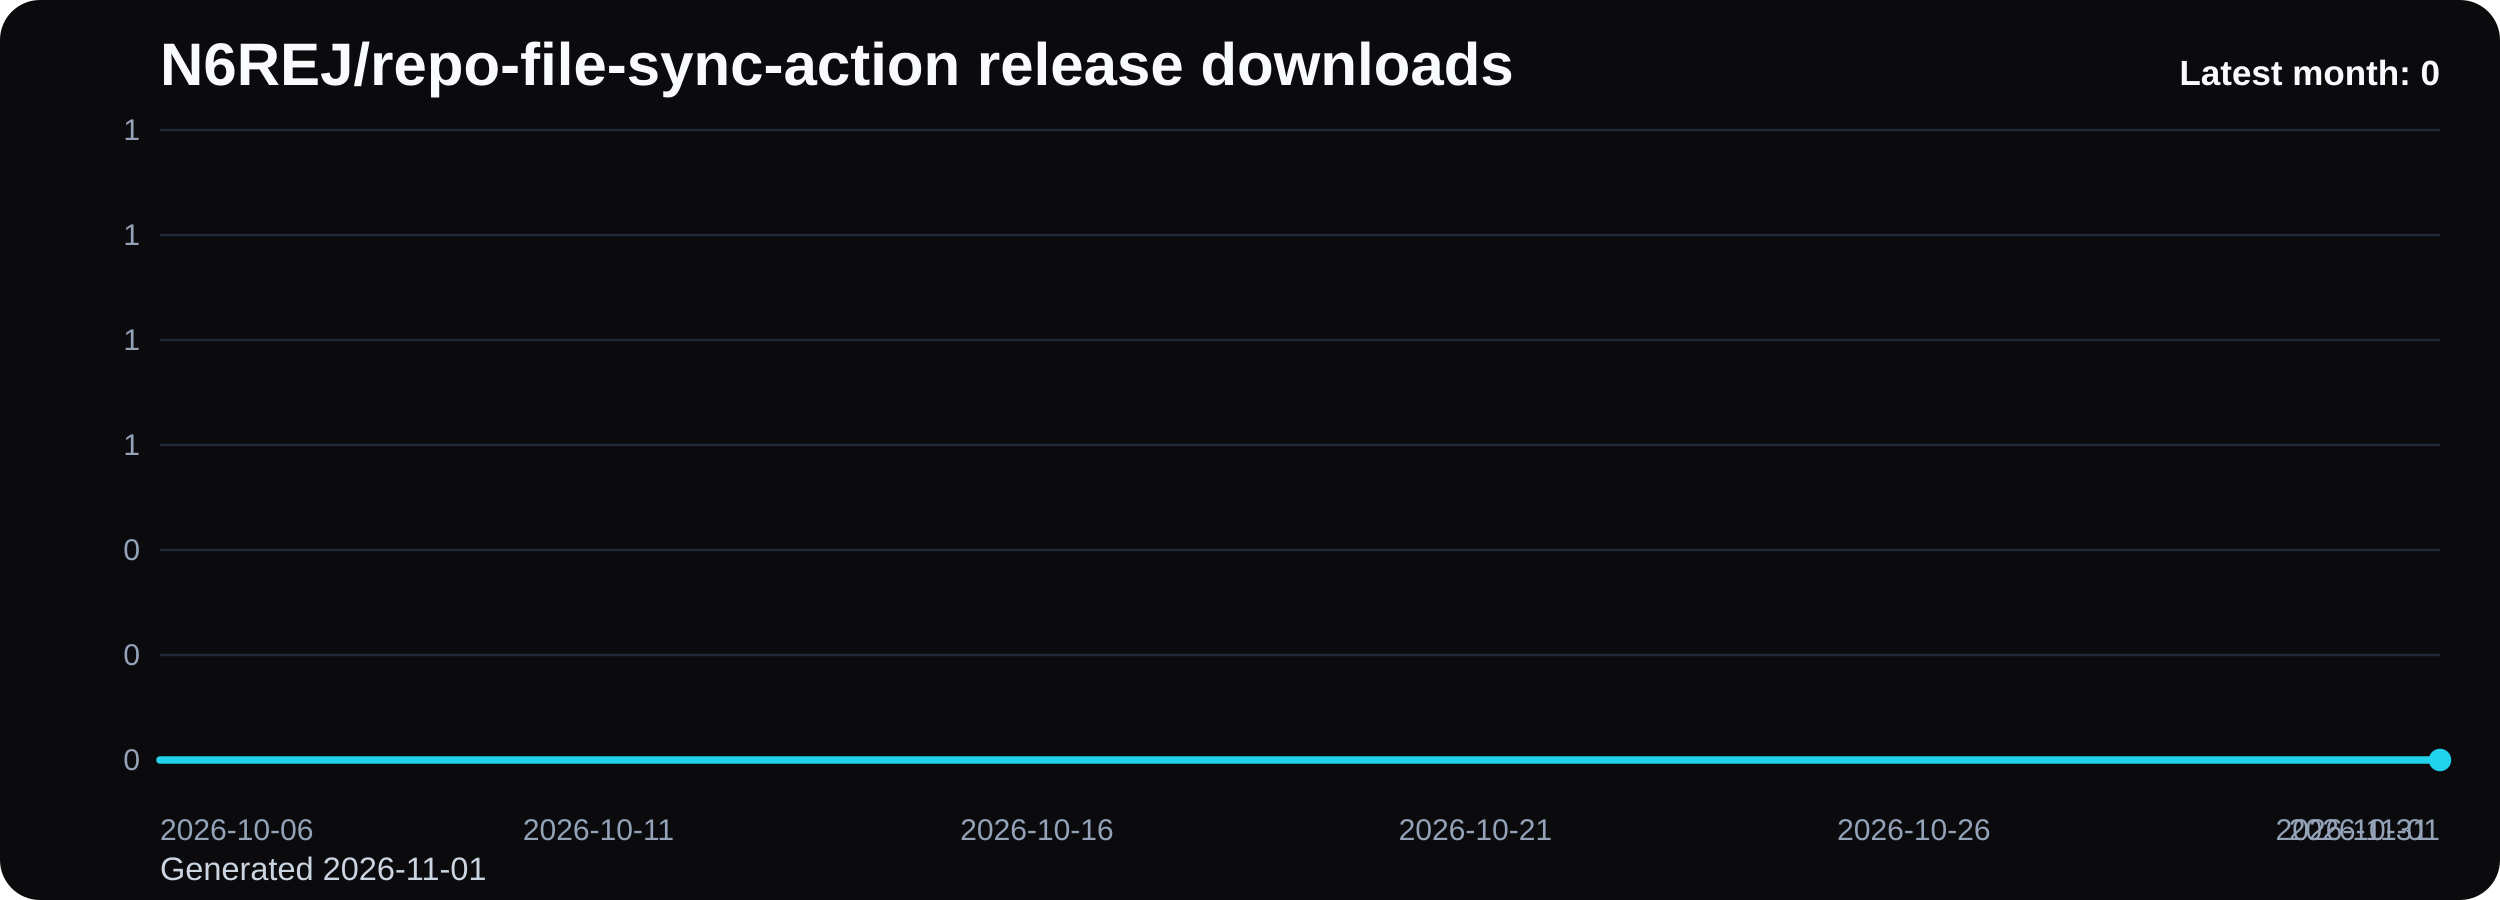
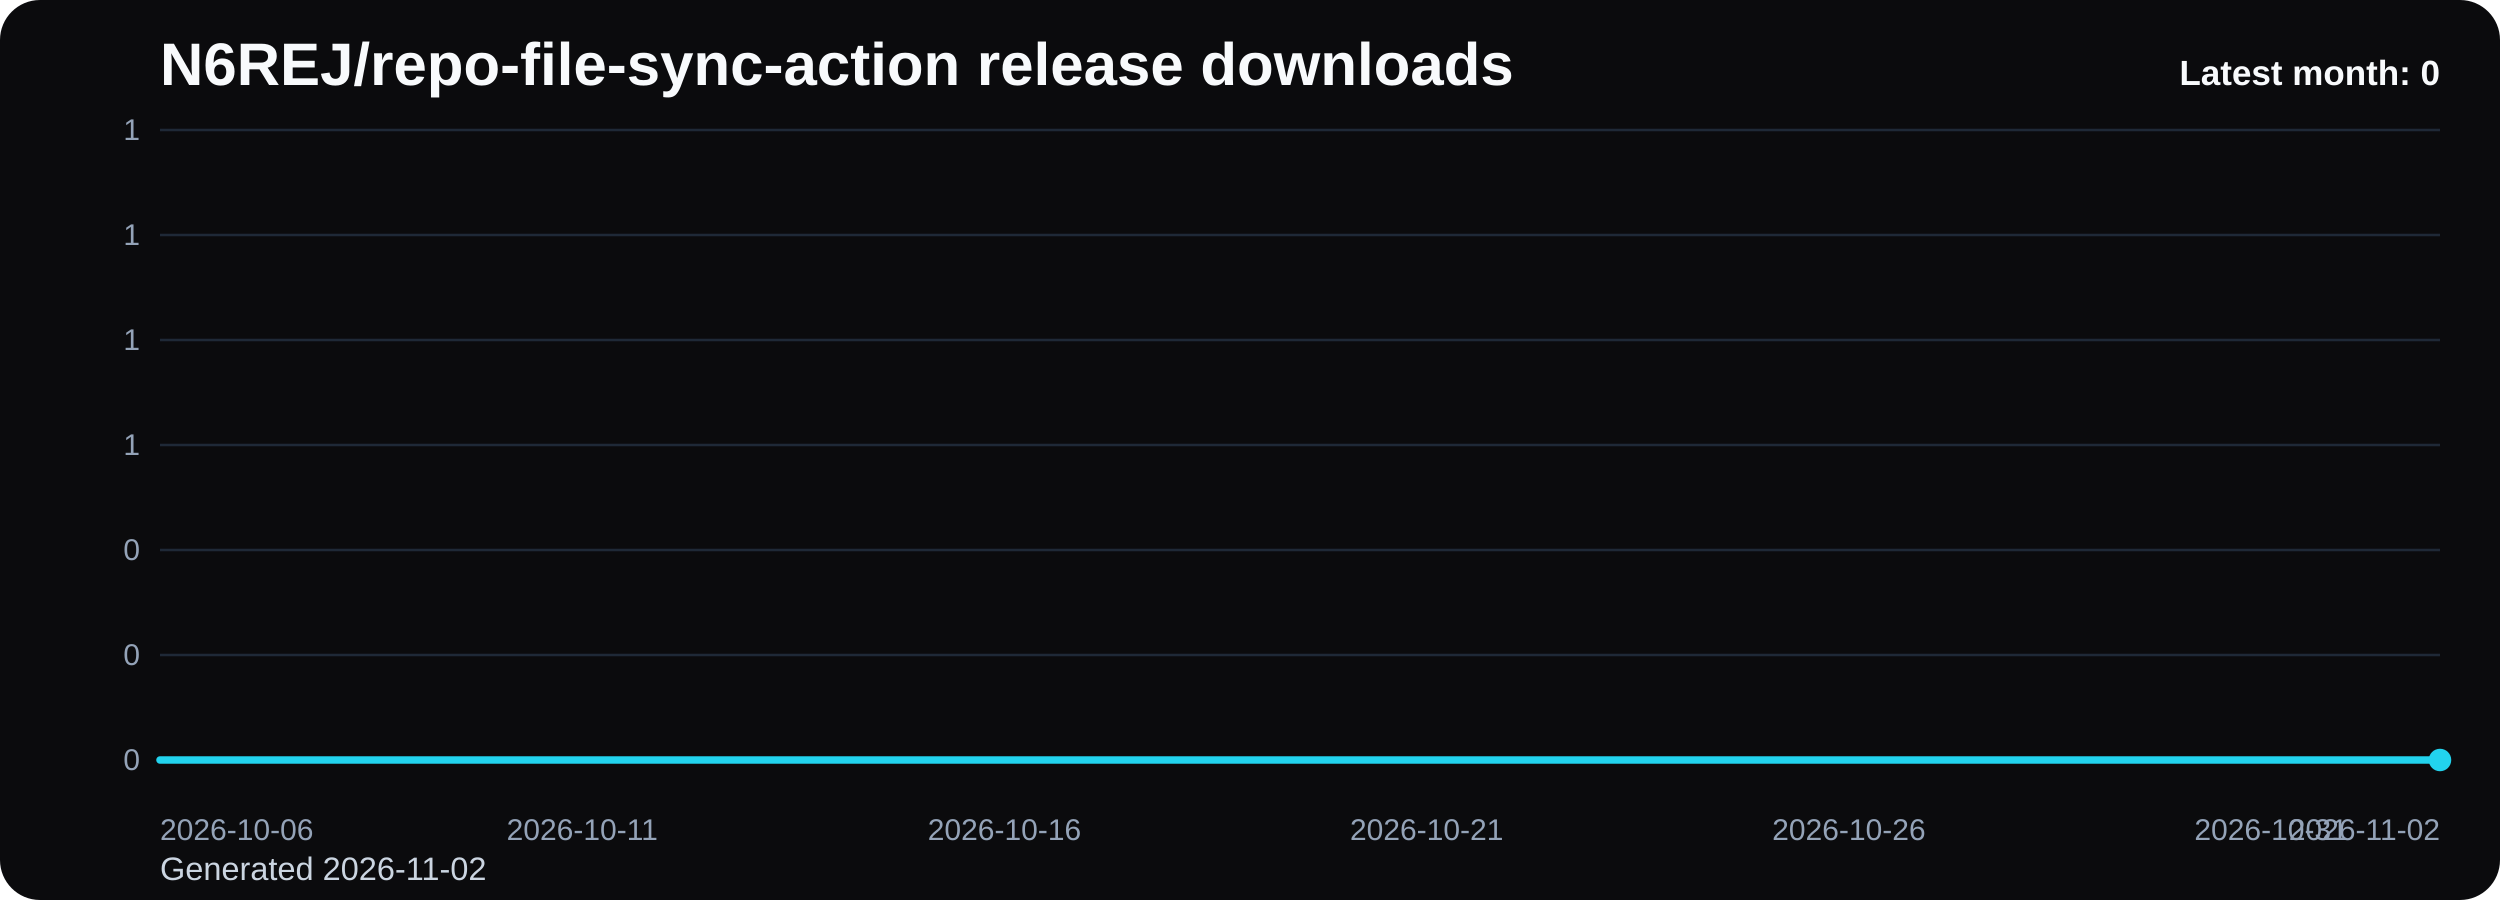
<svg xmlns="http://www.w3.org/2000/svg" viewBox="0 0 1000 360" role="img" aria-label="N6REJ/repo-file-sync-action release downloads chart">
  <defs>
    <linearGradient id="fill-monthly-black" x1="0" y1="0" x2="0" y2="1">
      <stop offset="0%" stop-color="#22d3ee" stop-opacity="0.32" />
      <stop offset="100%" stop-color="#22d3ee" stop-opacity="0.05" />
    </linearGradient>
    <style>
      .bg { fill: #0b0b0d; }
      .title { font: 700 24px Arial, sans-serif; fill: #f8fafc; }
      .sub { font: 400 13px Arial, sans-serif; fill: #cbd5e1; }
      .grid { stroke: #1f2937; stroke-width: 1; }
      .axis { font: 400 12px Arial, sans-serif; fill: #94a3b8; }
      .line { fill: none; stroke: #22d3ee; stroke-width: 3; stroke-linecap: round; stroke-linejoin: round; }
      .dot { fill: #22d3ee; }
      .value { font: 600 11px Arial, sans-serif; fill: #cbd5e1; }
      .latest { font: 700 14px Arial, sans-serif; fill: #f8fafc; }
    </style>
  </defs>
  <rect class="bg" x="0" y="0" width="1000" height="360" rx="16" />
  <text class="title" x="64" y="34">N6REJ/repo-file-sync-action release downloads</text>
-   <text class="sub" x="64" y="352">Generated 2026-11-01</text>
+   <text class="sub" x="64" y="352">Generated 2026-11-02</text>
  <line x1="64" y1="52.00" x2="976" y2="52.00" class="grid" />
  <text x="56" y="56.00" text-anchor="end" class="axis">1</text>
  <line x1="64" y1="94.00" x2="976" y2="94.00" class="grid" />
  <text x="56" y="98.00" text-anchor="end" class="axis">1</text>
  <line x1="64" y1="136.00" x2="976" y2="136.00" class="grid" />
  <text x="56" y="140.00" text-anchor="end" class="axis">1</text>
  <line x1="64" y1="178.00" x2="976" y2="178.00" class="grid" />
  <text x="56" y="182.00" text-anchor="end" class="axis">1</text>
  <line x1="64" y1="220.00" x2="976" y2="220.00" class="grid" />
  <text x="56" y="224.00" text-anchor="end" class="axis">0</text>
  <line x1="64" y1="262.00" x2="976" y2="262.00" class="grid" />
  <text x="56" y="266.00" text-anchor="end" class="axis">0</text>
  <line x1="64" y1="304.00" x2="976" y2="304.00" class="grid" />
  <text x="56" y="308.00" text-anchor="end" class="axis">0</text>
-   <path d="M 64.00 304 L 64.00 304.00 L 99.08 304.00 L 134.15 304.00 L 169.23 304.00 L 204.31 304.00 L 239.38 304.00 L 274.46 304.00 L 309.54 304.00 L 344.62 304.00 L 379.69 304.00 L 414.77 304.00 L 449.85 304.00 L 484.92 304.00 L 520.00 304.00 L 555.08 304.00 L 590.15 304.00 L 625.23 304.00 L 660.31 304.00 L 695.38 304.00 L 730.46 304.00 L 765.54 304.00 L 800.62 304.00 L 835.69 304.00 L 870.77 304.00 L 905.85 304.00 L 940.92 304.00 L 976.00 304.00 L 976.00 304 Z" fill="url(#fill-monthly-black)" />
-   <polyline class="line" points="64.00,304.00 99.08,304.00 134.15,304.00 169.23,304.00 204.31,304.00 239.38,304.00 274.46,304.00 309.54,304.00 344.62,304.00 379.69,304.00 414.77,304.00 449.85,304.00 484.92,304.00 520.00,304.00 555.08,304.00 590.15,304.00 625.23,304.00 660.31,304.00 695.38,304.00 730.46,304.00 765.54,304.00 800.62,304.00 835.69,304.00 870.77,304.00 905.85,304.00 940.92,304.00 976.00,304.00" />
+   <path d="M 64.00 304 L 64.00 304.00 L 97.78 304.00 L 131.56 304.00 L 165.33 304.00 L 199.11 304.00 L 232.89 304.00 L 266.67 304.00 L 300.44 304.00 L 334.22 304.00 L 368.00 304.00 L 401.78 304.00 L 435.56 304.00 L 469.33 304.00 L 503.11 304.00 L 536.89 304.00 L 570.67 304.00 L 604.44 304.00 L 638.22 304.00 L 672.00 304.00 L 705.78 304.00 L 739.56 304.00 L 773.33 304.00 L 807.11 304.00 L 840.89 304.00 L 874.67 304.00 L 908.44 304.00 L 942.22 304.00 L 976.00 304.00 L 976.00 304 Z" fill="url(#fill-monthly-black)" />
+   <polyline class="line" points="64.00,304.00 97.78,304.00 131.56,304.00 165.33,304.00 199.11,304.00 232.89,304.00 266.67,304.00 300.44,304.00 334.22,304.00 368.00,304.00 401.78,304.00 435.56,304.00 469.33,304.00 503.11,304.00 536.89,304.00 570.67,304.00 604.44,304.00 638.22,304.00 672.00,304.00 705.78,304.00 739.56,304.00 773.33,304.00 807.11,304.00 840.89,304.00 874.67,304.00 908.44,304.00 942.22,304.00 976.00,304.00" />
  <circle class="dot" cx="976.00" cy="304.00" r="4.5" />
  <text class="axis" x="64.00" y="336" text-anchor="start">2026-10-06</text>
-   <text class="axis" x="239.38" y="336" text-anchor="middle">2026-10-11</text>
-   <text class="axis" x="414.77" y="336" text-anchor="middle">2026-10-16</text>
-   <text class="axis" x="590.15" y="336" text-anchor="middle">2026-10-21</text>
-   <text class="axis" x="765.54" y="336" text-anchor="middle">2026-10-26</text>
-   <text class="axis" x="940.92" y="336" text-anchor="middle">2026-10-31</text>
-   <text class="axis" x="976.00" y="336" text-anchor="end">2026-11-01</text>
+   <text class="axis" x="232.89" y="336" text-anchor="middle">2026-10-11</text>
+   <text class="axis" x="401.78" y="336" text-anchor="middle">2026-10-16</text>
+   <text class="axis" x="570.67" y="336" text-anchor="middle">2026-10-21</text>
+   <text class="axis" x="739.56" y="336" text-anchor="middle">2026-10-26</text>
+   <text class="axis" x="908.44" y="336" text-anchor="middle">2026-10-31</text>
+   <text class="axis" x="976.00" y="336" text-anchor="end">2026-11-02</text>
  <text class="latest" x="976" y="34" text-anchor="end">Latest month: 0</text>
</svg>
